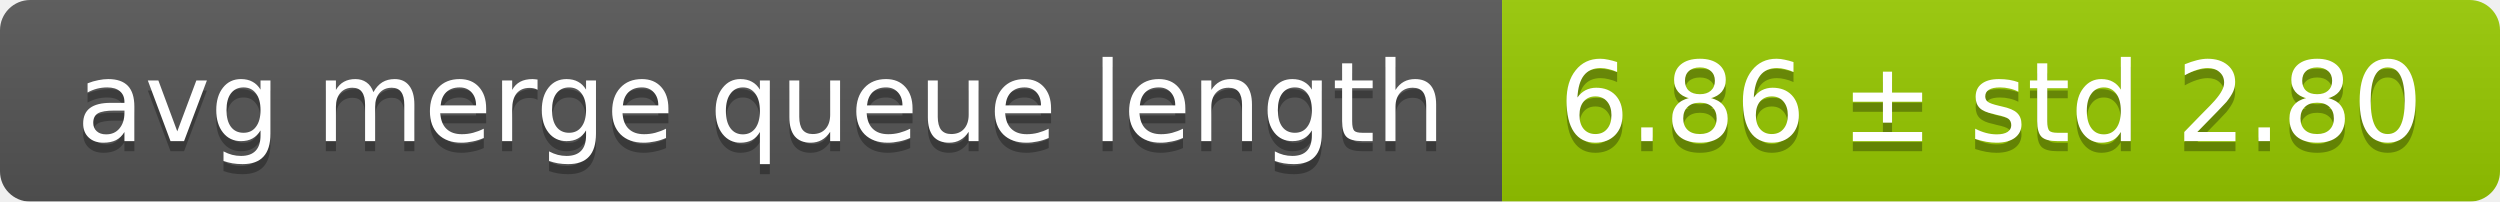
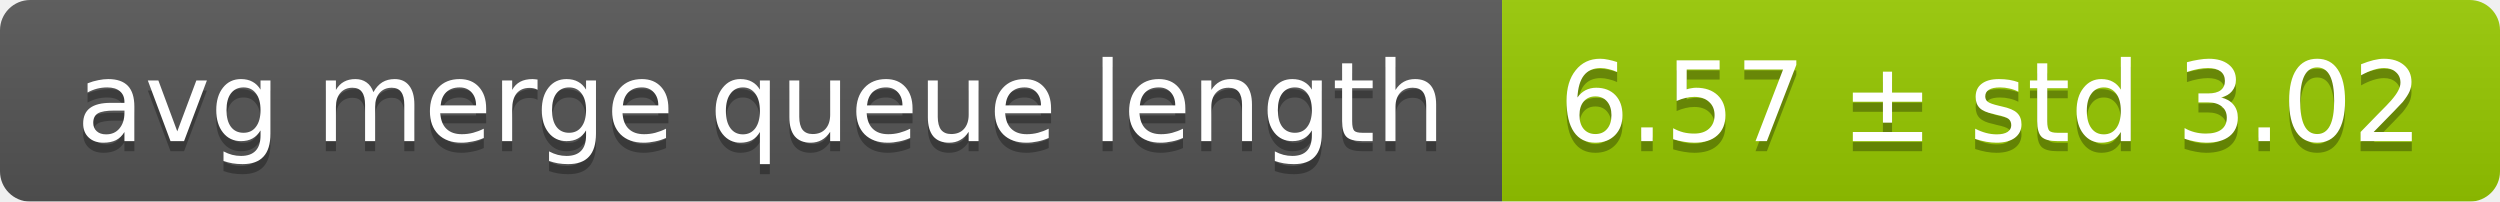
<svg xmlns="http://www.w3.org/2000/svg" width="248" height="20">
  <linearGradient id="smooth" x2="0" y2="100%">
    <stop offset="0" stop-color="#bbb" stop-opacity=".1" />
    <stop offset="1" stop-opacity=".1" />
  </linearGradient>
  <mask id="round">
    <rect width="248" height="20" rx="3" fill="#fff" />
  </mask>
  <g mask="url(#round)">
    <rect width="149" height="20" fill="#555" />
    <rect x="149" width="99" height="20" fill="#97ca00" />
    <rect width="248" height="20" fill="url(#smooth)" />
  </g>
  <g fill="#fff" text-anchor="middle" font-family="DejaVu Sans,Verdana,Geneva,sans-serif" font-size="11">
    <text x="75.5" y="15" fill="#010101" fill-opacity=".3">avg merge queue length</text>
    <text x="75.5" y="14">avg merge queue length</text>
-     <text x="197.5" y="15" fill="#010101" fill-opacity=".3">6.86 ± std 2.80</text>
-     <text x="197.5" y="14">6.86 ± std 2.80</text>
+     <text x="197.5" y="15" fill="#010101" fill-opacity=".3">6.57 ± std 3.02</text>
+     <text x="197.5" y="14">6.57 ± std 3.02</text>
  </g>
</svg>
